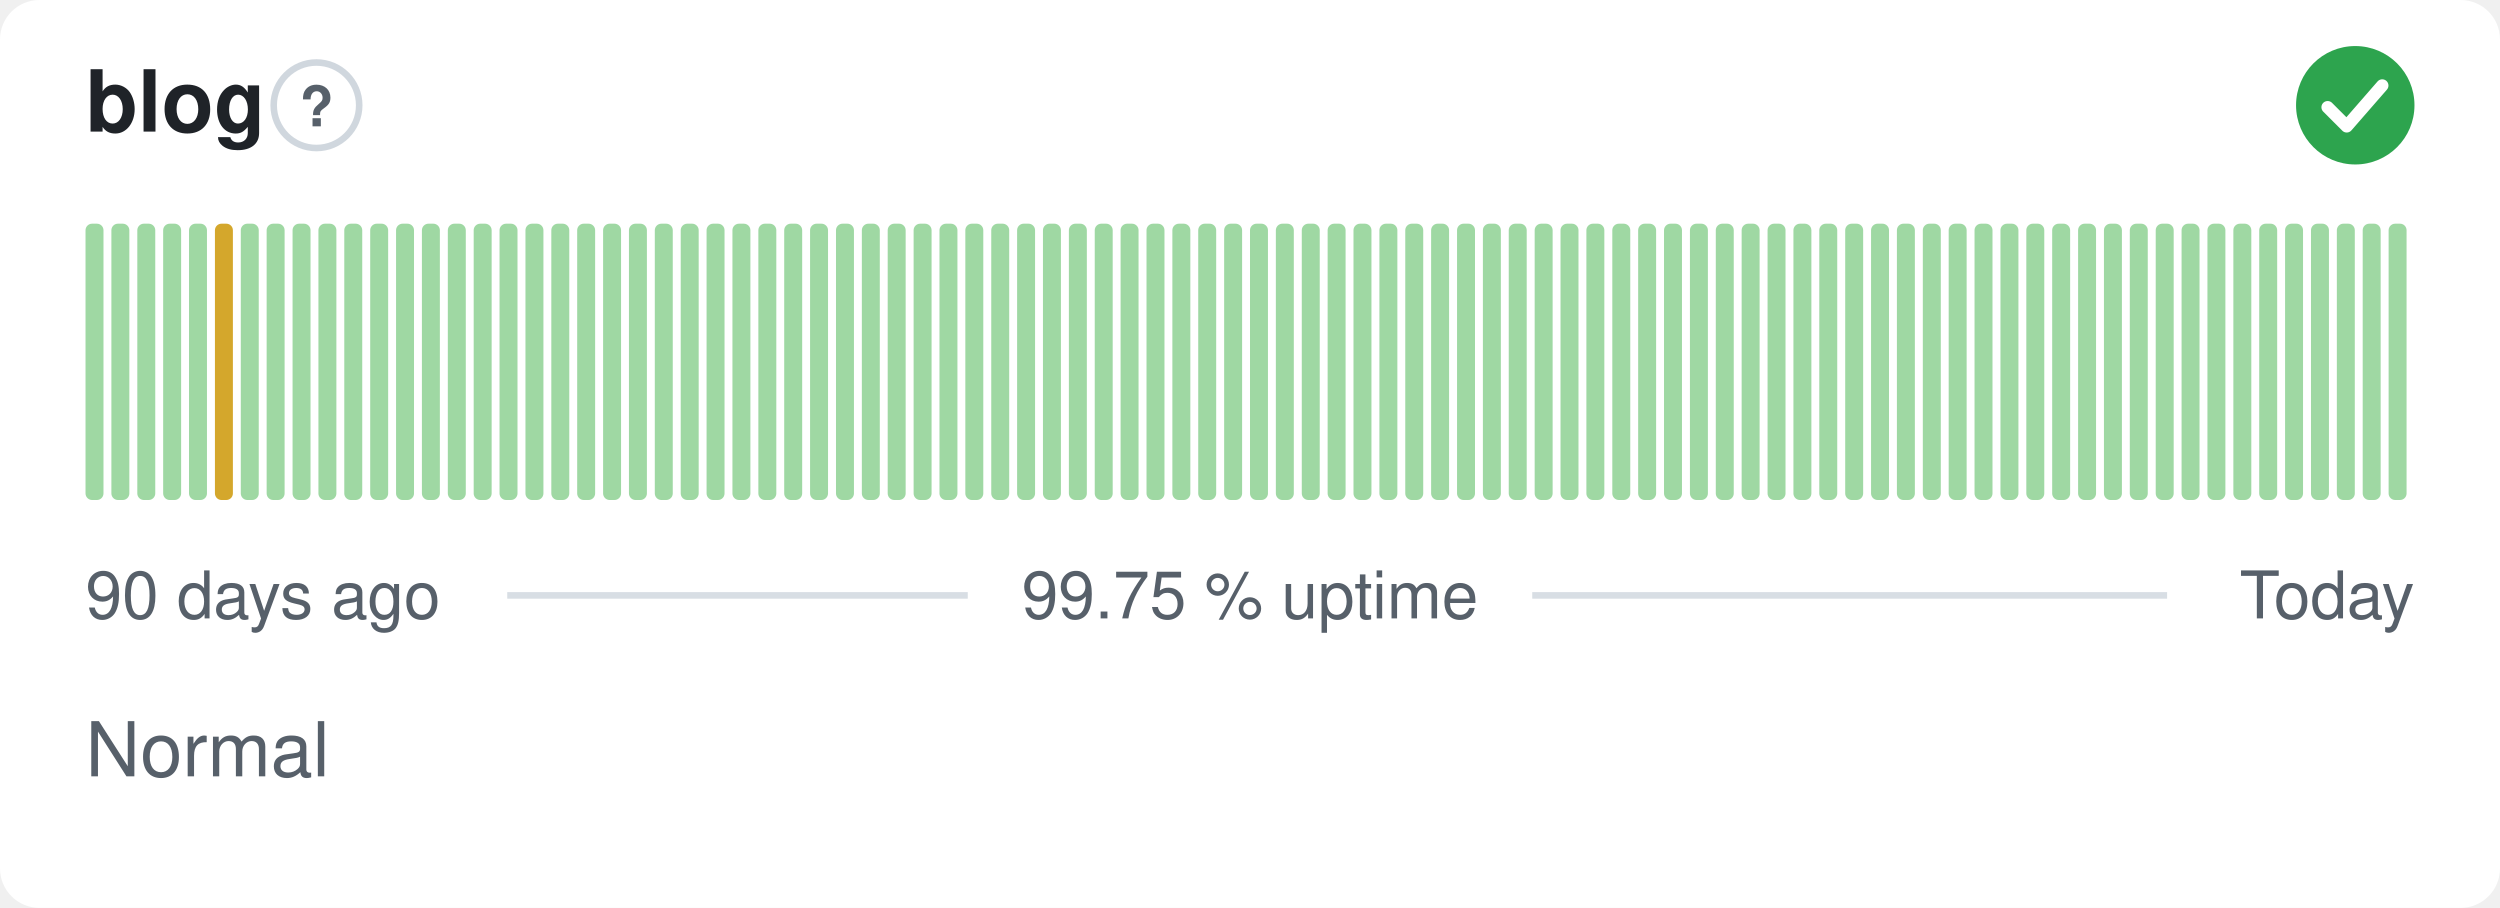
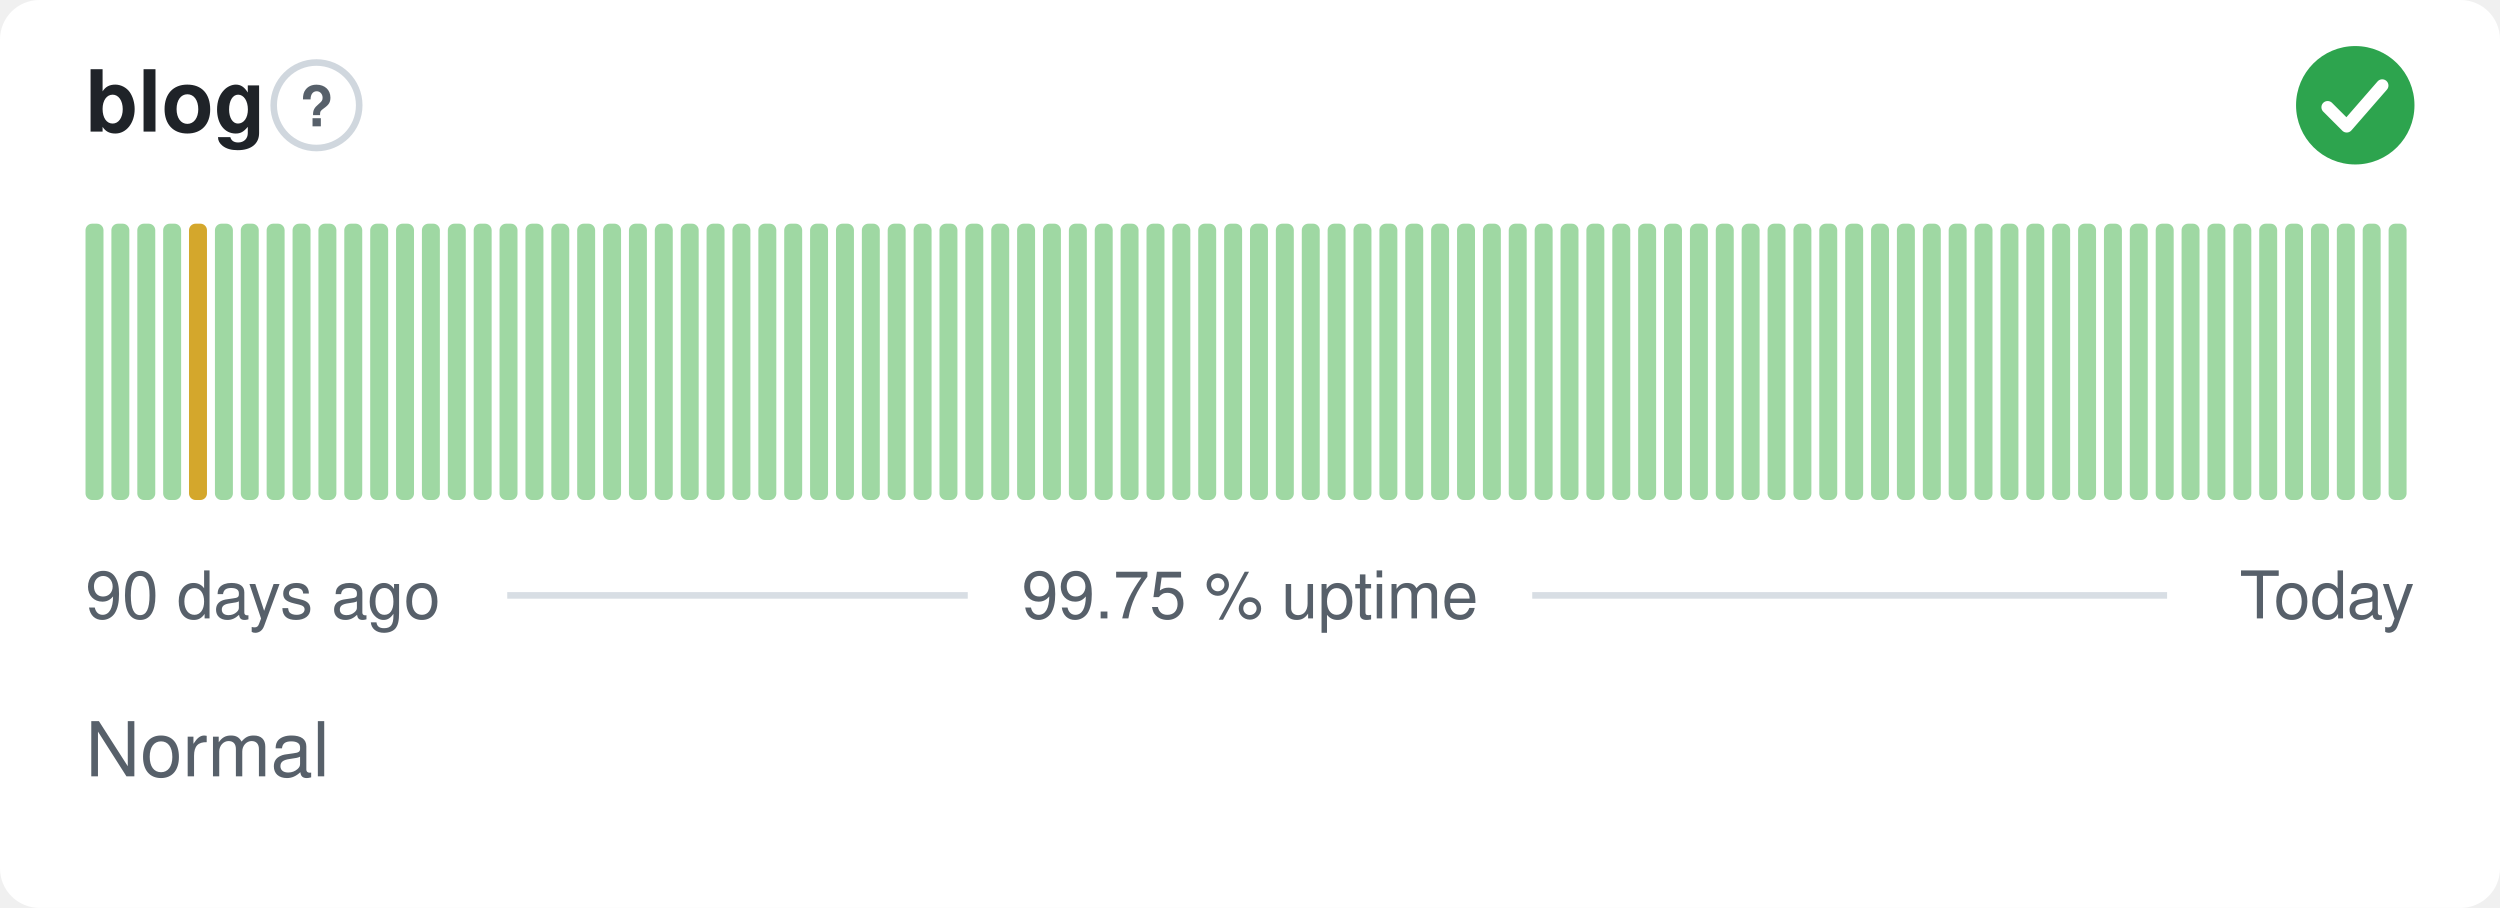
<svg xmlns="http://www.w3.org/2000/svg" width="380" height="138" viewBox="0 0 380 138" role="img" aria-label="blog: Normal, 99.75 % uptime over the last 90 days" font-family="-apple-system,BlinkMacSystemFont,'Segoe UI',Helvetica,Arial,sans-serif">
  <style>
    @media (prefers-color-scheme: dark) {
      .bg { fill: #0d1117 }
      .title { fill: #e6edf3 }
      .muted { fill: #8b949e }
      .hint { stroke: #30363d }
      .rule { stroke: #30363d }
      .nodata { fill: #21262d }
    }
  </style>
  <rect class="bg" width="380" height="138" rx="6" fill="#ffffff" />
  <text class="title" x="13" y="20" font-size="13" font-weight="600" fill="#1f2328">blog</text>
  <circle class="hint" cx="48.1" cy="16" r="6.5" fill="none" stroke="#d0d7de" stroke-width="1" />
  <text class="muted" x="48.1" y="19.2" text-anchor="middle" font-size="8.5" font-weight="700" fill="#57606a">?</text>
  <circle cx="358" cy="16" r="9" fill="#2da44e" />
  <path d="M353.80 16.30l2.90 2.90 5.40 -6.20" fill="none" stroke="#fff" stroke-width="1.89" stroke-linecap="round" stroke-linejoin="round" />
  <rect x="13.00" y="34.00" width="2.73" height="42.00" rx="1" fill="#9fd8a3" />
  <rect x="16.93" y="34.00" width="2.73" height="42.00" rx="1" fill="#9fd8a3" />
  <rect x="20.87" y="34.00" width="2.73" height="42.00" rx="1" fill="#9fd8a3" />
  <rect x="24.80" y="34.00" width="2.73" height="42.00" rx="1" fill="#9fd8a3" />
-   <rect x="28.73" y="34.00" width="2.73" height="42.00" rx="1" fill="#9fd8a3" />
-   <rect x="32.67" y="34.00" width="2.73" height="42.00" rx="1" fill="#d4a72c" />
+   <rect x="28.73" y="34.00" width="2.73" height="42.00" rx="1" fill="#d4a72c" />
+   <rect x="32.67" y="34.00" width="2.73" height="42.00" rx="1" fill="#9fd8a3" />
  <rect x="36.60" y="34.00" width="2.73" height="42.00" rx="1" fill="#9fd8a3" />
  <rect x="40.53" y="34.00" width="2.73" height="42.00" rx="1" fill="#9fd8a3" />
  <rect x="44.47" y="34.00" width="2.73" height="42.00" rx="1" fill="#9fd8a3" />
  <rect x="48.40" y="34.00" width="2.73" height="42.00" rx="1" fill="#9fd8a3" />
  <rect x="52.33" y="34.00" width="2.73" height="42.00" rx="1" fill="#9fd8a3" />
  <rect x="56.27" y="34.00" width="2.73" height="42.00" rx="1" fill="#9fd8a3" />
  <rect x="60.20" y="34.00" width="2.73" height="42.00" rx="1" fill="#9fd8a3" />
  <rect x="64.13" y="34.00" width="2.73" height="42.00" rx="1" fill="#9fd8a3" />
  <rect x="68.07" y="34.00" width="2.73" height="42.00" rx="1" fill="#9fd8a3" />
  <rect x="72.00" y="34.00" width="2.73" height="42.00" rx="1" fill="#9fd8a3" />
  <rect x="75.93" y="34.00" width="2.73" height="42.00" rx="1" fill="#9fd8a3" />
  <rect x="79.87" y="34.00" width="2.73" height="42.00" rx="1" fill="#9fd8a3" />
  <rect x="83.80" y="34.00" width="2.73" height="42.00" rx="1" fill="#9fd8a3" />
  <rect x="87.73" y="34.00" width="2.73" height="42.00" rx="1" fill="#9fd8a3" />
  <rect x="91.67" y="34.00" width="2.73" height="42.00" rx="1" fill="#9fd8a3" />
  <rect x="95.60" y="34.00" width="2.73" height="42.00" rx="1" fill="#9fd8a3" />
  <rect x="99.53" y="34.00" width="2.73" height="42.00" rx="1" fill="#9fd8a3" />
  <rect x="103.47" y="34.00" width="2.73" height="42.00" rx="1" fill="#9fd8a3" />
  <rect x="107.40" y="34.00" width="2.73" height="42.00" rx="1" fill="#9fd8a3" />
  <rect x="111.33" y="34.00" width="2.73" height="42.00" rx="1" fill="#9fd8a3" />
  <rect x="115.27" y="34.00" width="2.73" height="42.00" rx="1" fill="#9fd8a3" />
  <rect x="119.20" y="34.00" width="2.73" height="42.00" rx="1" fill="#9fd8a3" />
  <rect x="123.13" y="34.00" width="2.73" height="42.00" rx="1" fill="#9fd8a3" />
  <rect x="127.07" y="34.00" width="2.73" height="42.00" rx="1" fill="#9fd8a3" />
  <rect x="131.00" y="34.00" width="2.73" height="42.00" rx="1" fill="#9fd8a3" />
  <rect x="134.93" y="34.00" width="2.73" height="42.00" rx="1" fill="#9fd8a3" />
  <rect x="138.87" y="34.00" width="2.73" height="42.00" rx="1" fill="#9fd8a3" />
  <rect x="142.80" y="34.00" width="2.73" height="42.00" rx="1" fill="#9fd8a3" />
  <rect x="146.73" y="34.00" width="2.73" height="42.00" rx="1" fill="#9fd8a3" />
  <rect x="150.67" y="34.00" width="2.73" height="42.00" rx="1" fill="#9fd8a3" />
  <rect x="154.60" y="34.00" width="2.73" height="42.00" rx="1" fill="#9fd8a3" />
  <rect x="158.53" y="34.00" width="2.73" height="42.00" rx="1" fill="#9fd8a3" />
  <rect x="162.47" y="34.00" width="2.73" height="42.00" rx="1" fill="#9fd8a3" />
  <rect x="166.40" y="34.00" width="2.73" height="42.00" rx="1" fill="#9fd8a3" />
  <rect x="170.33" y="34.00" width="2.73" height="42.00" rx="1" fill="#9fd8a3" />
  <rect x="174.27" y="34.00" width="2.73" height="42.00" rx="1" fill="#9fd8a3" />
  <rect x="178.20" y="34.00" width="2.73" height="42.00" rx="1" fill="#9fd8a3" />
  <rect x="182.13" y="34.00" width="2.73" height="42.00" rx="1" fill="#9fd8a3" />
  <rect x="186.07" y="34.00" width="2.73" height="42.00" rx="1" fill="#9fd8a3" />
  <rect x="190.00" y="34.00" width="2.73" height="42.00" rx="1" fill="#9fd8a3" />
  <rect x="193.93" y="34.00" width="2.73" height="42.00" rx="1" fill="#9fd8a3" />
  <rect x="197.87" y="34.00" width="2.73" height="42.00" rx="1" fill="#9fd8a3" />
  <rect x="201.80" y="34.00" width="2.73" height="42.00" rx="1" fill="#9fd8a3" />
  <rect x="205.73" y="34.00" width="2.73" height="42.00" rx="1" fill="#9fd8a3" />
  <rect x="209.67" y="34.00" width="2.73" height="42.00" rx="1" fill="#9fd8a3" />
  <rect x="213.60" y="34.00" width="2.73" height="42.00" rx="1" fill="#9fd8a3" />
  <rect x="217.53" y="34.00" width="2.73" height="42.00" rx="1" fill="#9fd8a3" />
  <rect x="221.47" y="34.00" width="2.73" height="42.00" rx="1" fill="#9fd8a3" />
  <rect x="225.40" y="34.00" width="2.73" height="42.00" rx="1" fill="#9fd8a3" />
  <rect x="229.33" y="34.00" width="2.73" height="42.00" rx="1" fill="#9fd8a3" />
  <rect x="233.27" y="34.00" width="2.73" height="42.00" rx="1" fill="#9fd8a3" />
  <rect x="237.20" y="34.00" width="2.73" height="42.00" rx="1" fill="#9fd8a3" />
  <rect x="241.13" y="34.00" width="2.73" height="42.00" rx="1" fill="#9fd8a3" />
  <rect x="245.07" y="34.00" width="2.73" height="42.00" rx="1" fill="#9fd8a3" />
  <rect x="249.00" y="34.00" width="2.73" height="42.00" rx="1" fill="#9fd8a3" />
  <rect x="252.93" y="34.00" width="2.73" height="42.00" rx="1" fill="#9fd8a3" />
  <rect x="256.87" y="34.00" width="2.73" height="42.00" rx="1" fill="#9fd8a3" />
  <rect x="260.80" y="34.00" width="2.73" height="42.00" rx="1" fill="#9fd8a3" />
  <rect x="264.73" y="34.00" width="2.73" height="42.00" rx="1" fill="#9fd8a3" />
  <rect x="268.67" y="34.00" width="2.73" height="42.00" rx="1" fill="#9fd8a3" />
  <rect x="272.60" y="34.00" width="2.73" height="42.00" rx="1" fill="#9fd8a3" />
  <rect x="276.53" y="34.00" width="2.73" height="42.00" rx="1" fill="#9fd8a3" />
  <rect x="280.47" y="34.00" width="2.73" height="42.00" rx="1" fill="#9fd8a3" />
  <rect x="284.40" y="34.00" width="2.73" height="42.00" rx="1" fill="#9fd8a3" />
  <rect x="288.33" y="34.00" width="2.73" height="42.00" rx="1" fill="#9fd8a3" />
  <rect x="292.27" y="34.00" width="2.73" height="42.00" rx="1" fill="#9fd8a3" />
  <rect x="296.20" y="34.00" width="2.73" height="42.00" rx="1" fill="#9fd8a3" />
  <rect x="300.13" y="34.00" width="2.73" height="42.00" rx="1" fill="#9fd8a3" />
  <rect x="304.07" y="34.00" width="2.73" height="42.00" rx="1" fill="#9fd8a3" />
  <rect x="308.00" y="34.00" width="2.73" height="42.00" rx="1" fill="#9fd8a3" />
  <rect x="311.93" y="34.00" width="2.73" height="42.00" rx="1" fill="#9fd8a3" />
  <rect x="315.87" y="34.00" width="2.73" height="42.00" rx="1" fill="#9fd8a3" />
  <rect x="319.80" y="34.00" width="2.73" height="42.00" rx="1" fill="#9fd8a3" />
  <rect x="323.73" y="34.00" width="2.73" height="42.00" rx="1" fill="#9fd8a3" />
  <rect x="327.67" y="34.00" width="2.73" height="42.00" rx="1" fill="#9fd8a3" />
  <rect x="331.60" y="34.00" width="2.73" height="42.00" rx="1" fill="#9fd8a3" />
  <rect x="335.53" y="34.00" width="2.73" height="42.00" rx="1" fill="#9fd8a3" />
  <rect x="339.47" y="34.00" width="2.73" height="42.00" rx="1" fill="#9fd8a3" />
  <rect x="343.40" y="34.00" width="2.73" height="42.00" rx="1" fill="#9fd8a3" />
  <rect x="347.33" y="34.00" width="2.73" height="42.00" rx="1" fill="#9fd8a3" />
  <rect x="351.27" y="34.00" width="2.73" height="42.00" rx="1" fill="#9fd8a3" />
  <rect x="355.20" y="34.00" width="2.73" height="42.00" rx="1" fill="#9fd8a3" />
  <rect x="359.13" y="34.00" width="2.73" height="42.00" rx="1" fill="#9fd8a3" />
  <rect x="363.07" y="34.00" width="2.73" height="42.00" rx="1" fill="#9fd8a3" />
  <text class="muted" x="13" y="94" font-size="10" fill="#57606a">90 days ago</text>
  <text class="muted" x="190" y="94" text-anchor="middle" font-size="10" fill="#57606a">99.75 % uptime</text>
  <text class="muted" x="367" y="94" text-anchor="end" font-size="10" fill="#57606a">Today</text>
  <line class="rule" x1="77.1" y1="90.5" x2="147.1" y2="90.5" stroke="#d8dee4" stroke-width="1" />
  <line class="rule" x1="232.9" y1="90.5" x2="329.4" y2="90.5" stroke="#d8dee4" stroke-width="1" />
  <text class="muted" x="13" y="118" font-size="11.5" fill="#57606a">Normal</text>
</svg>
